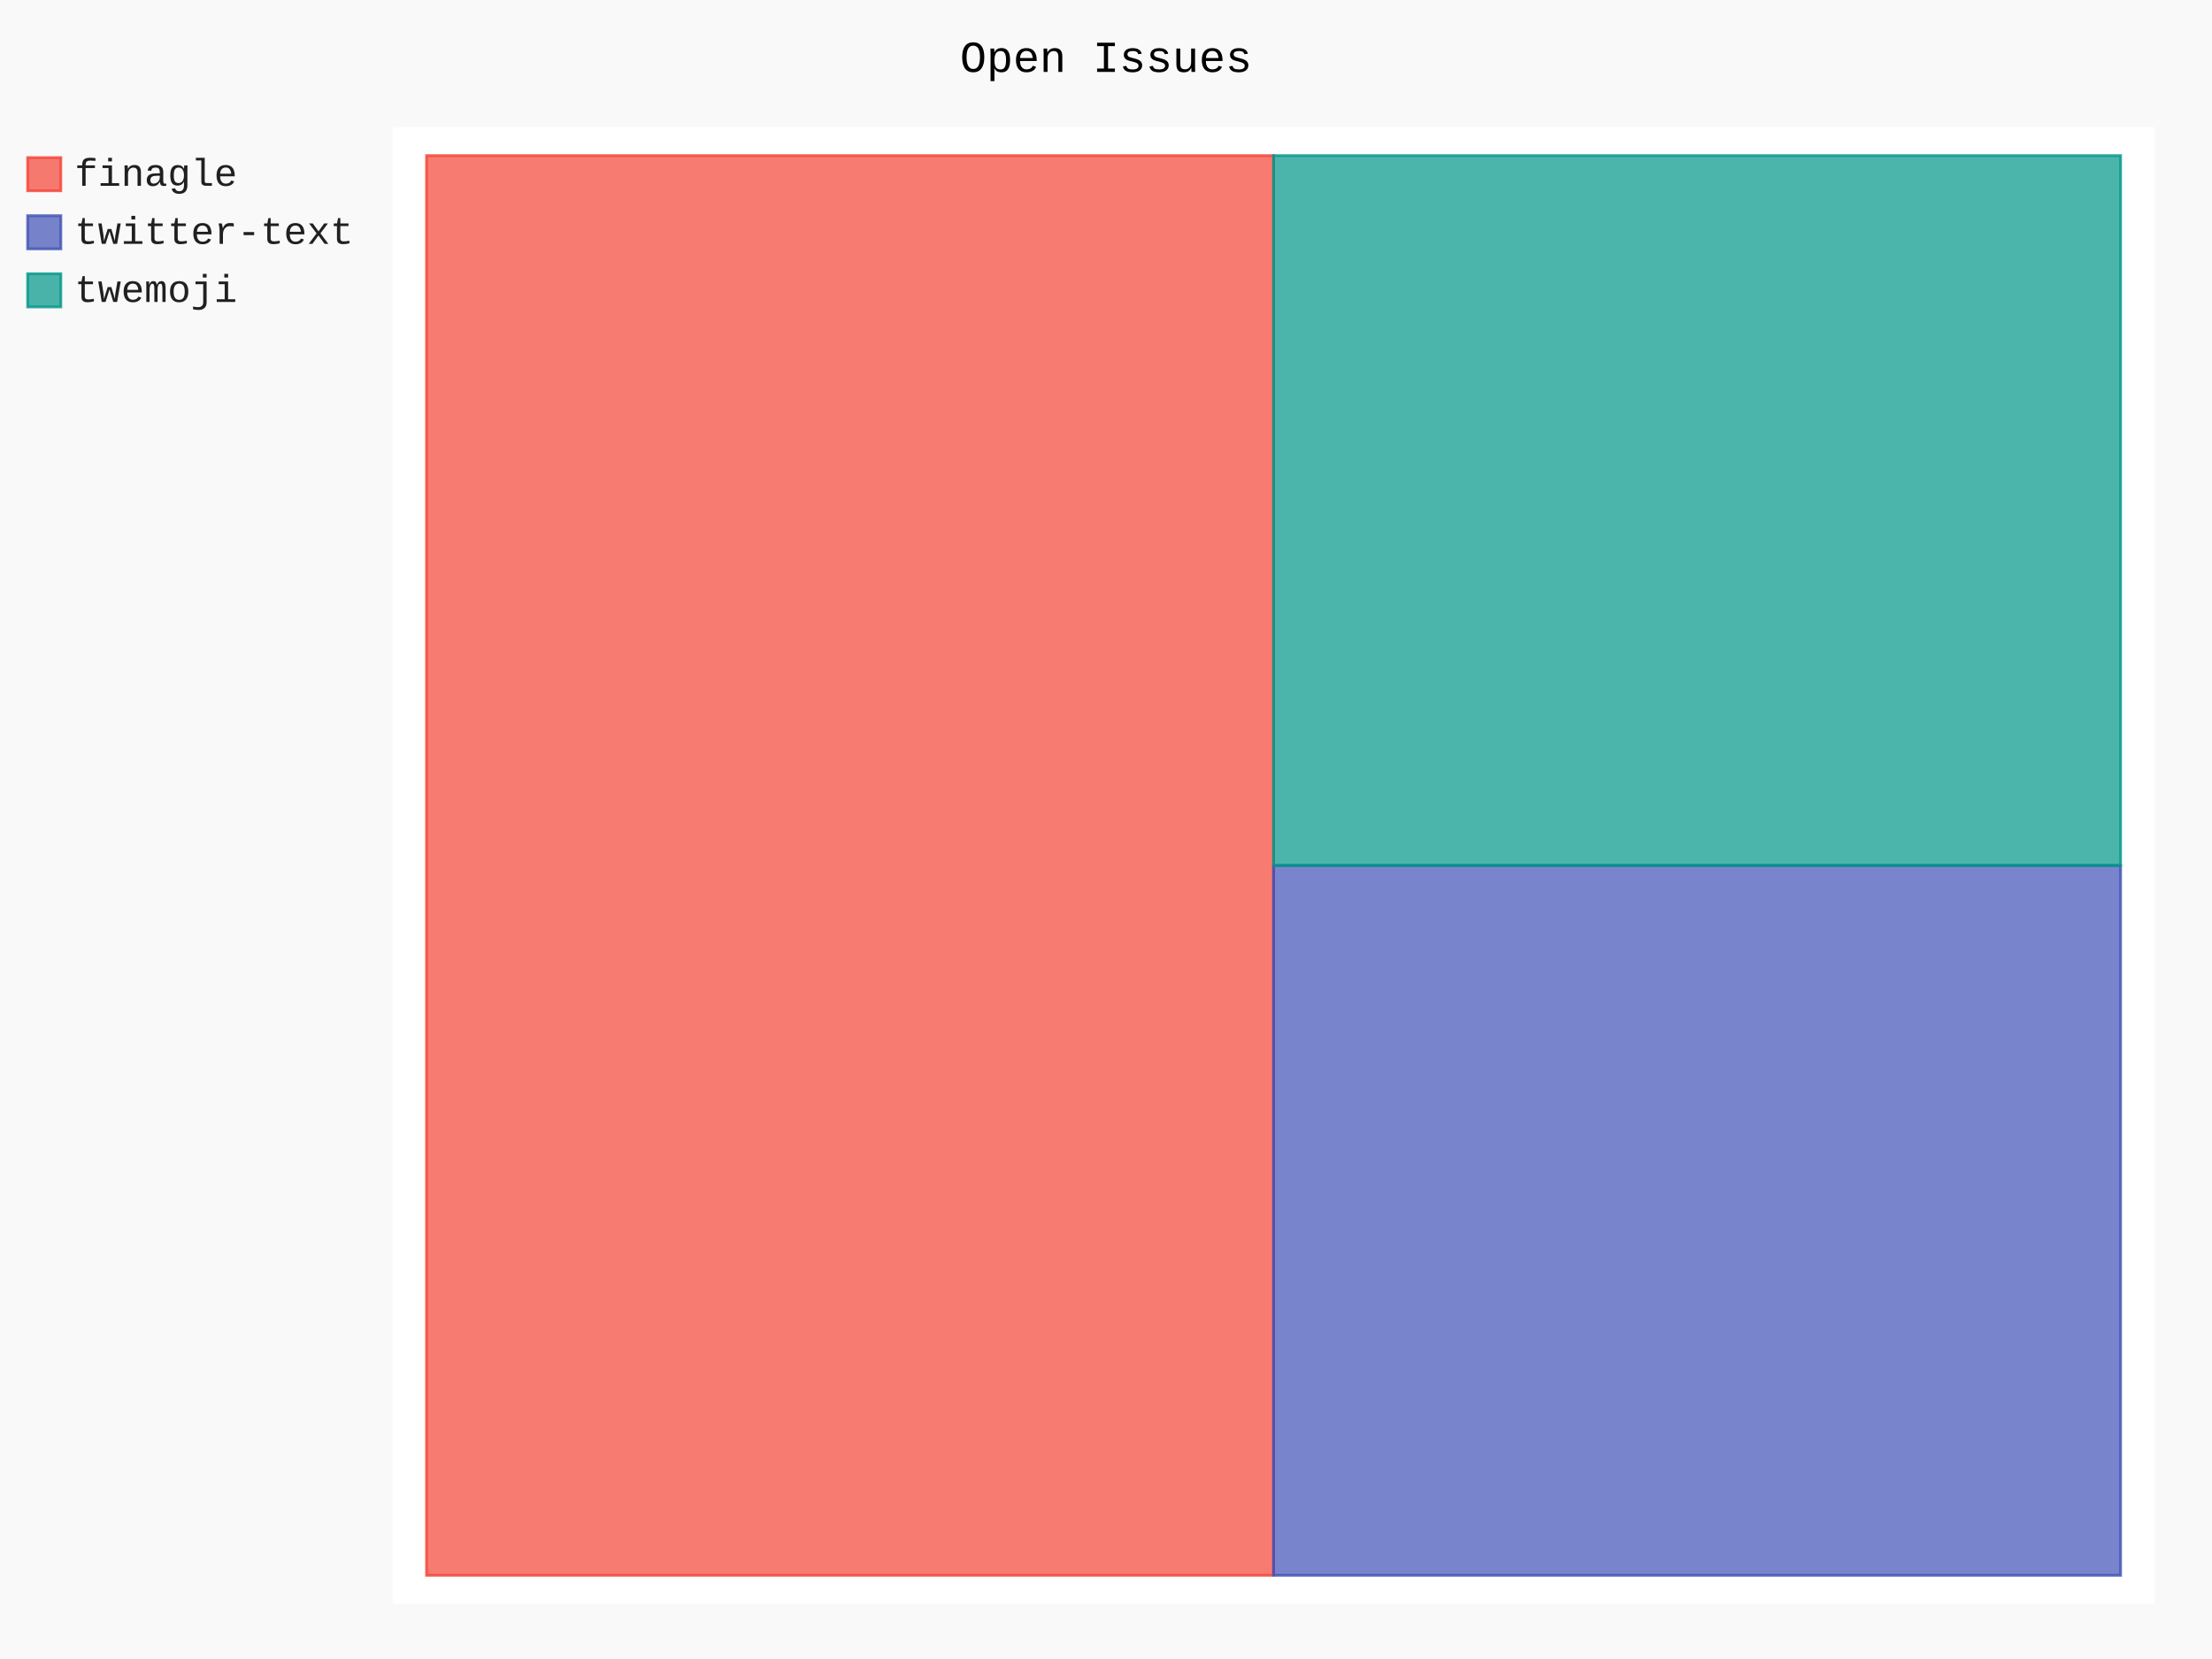
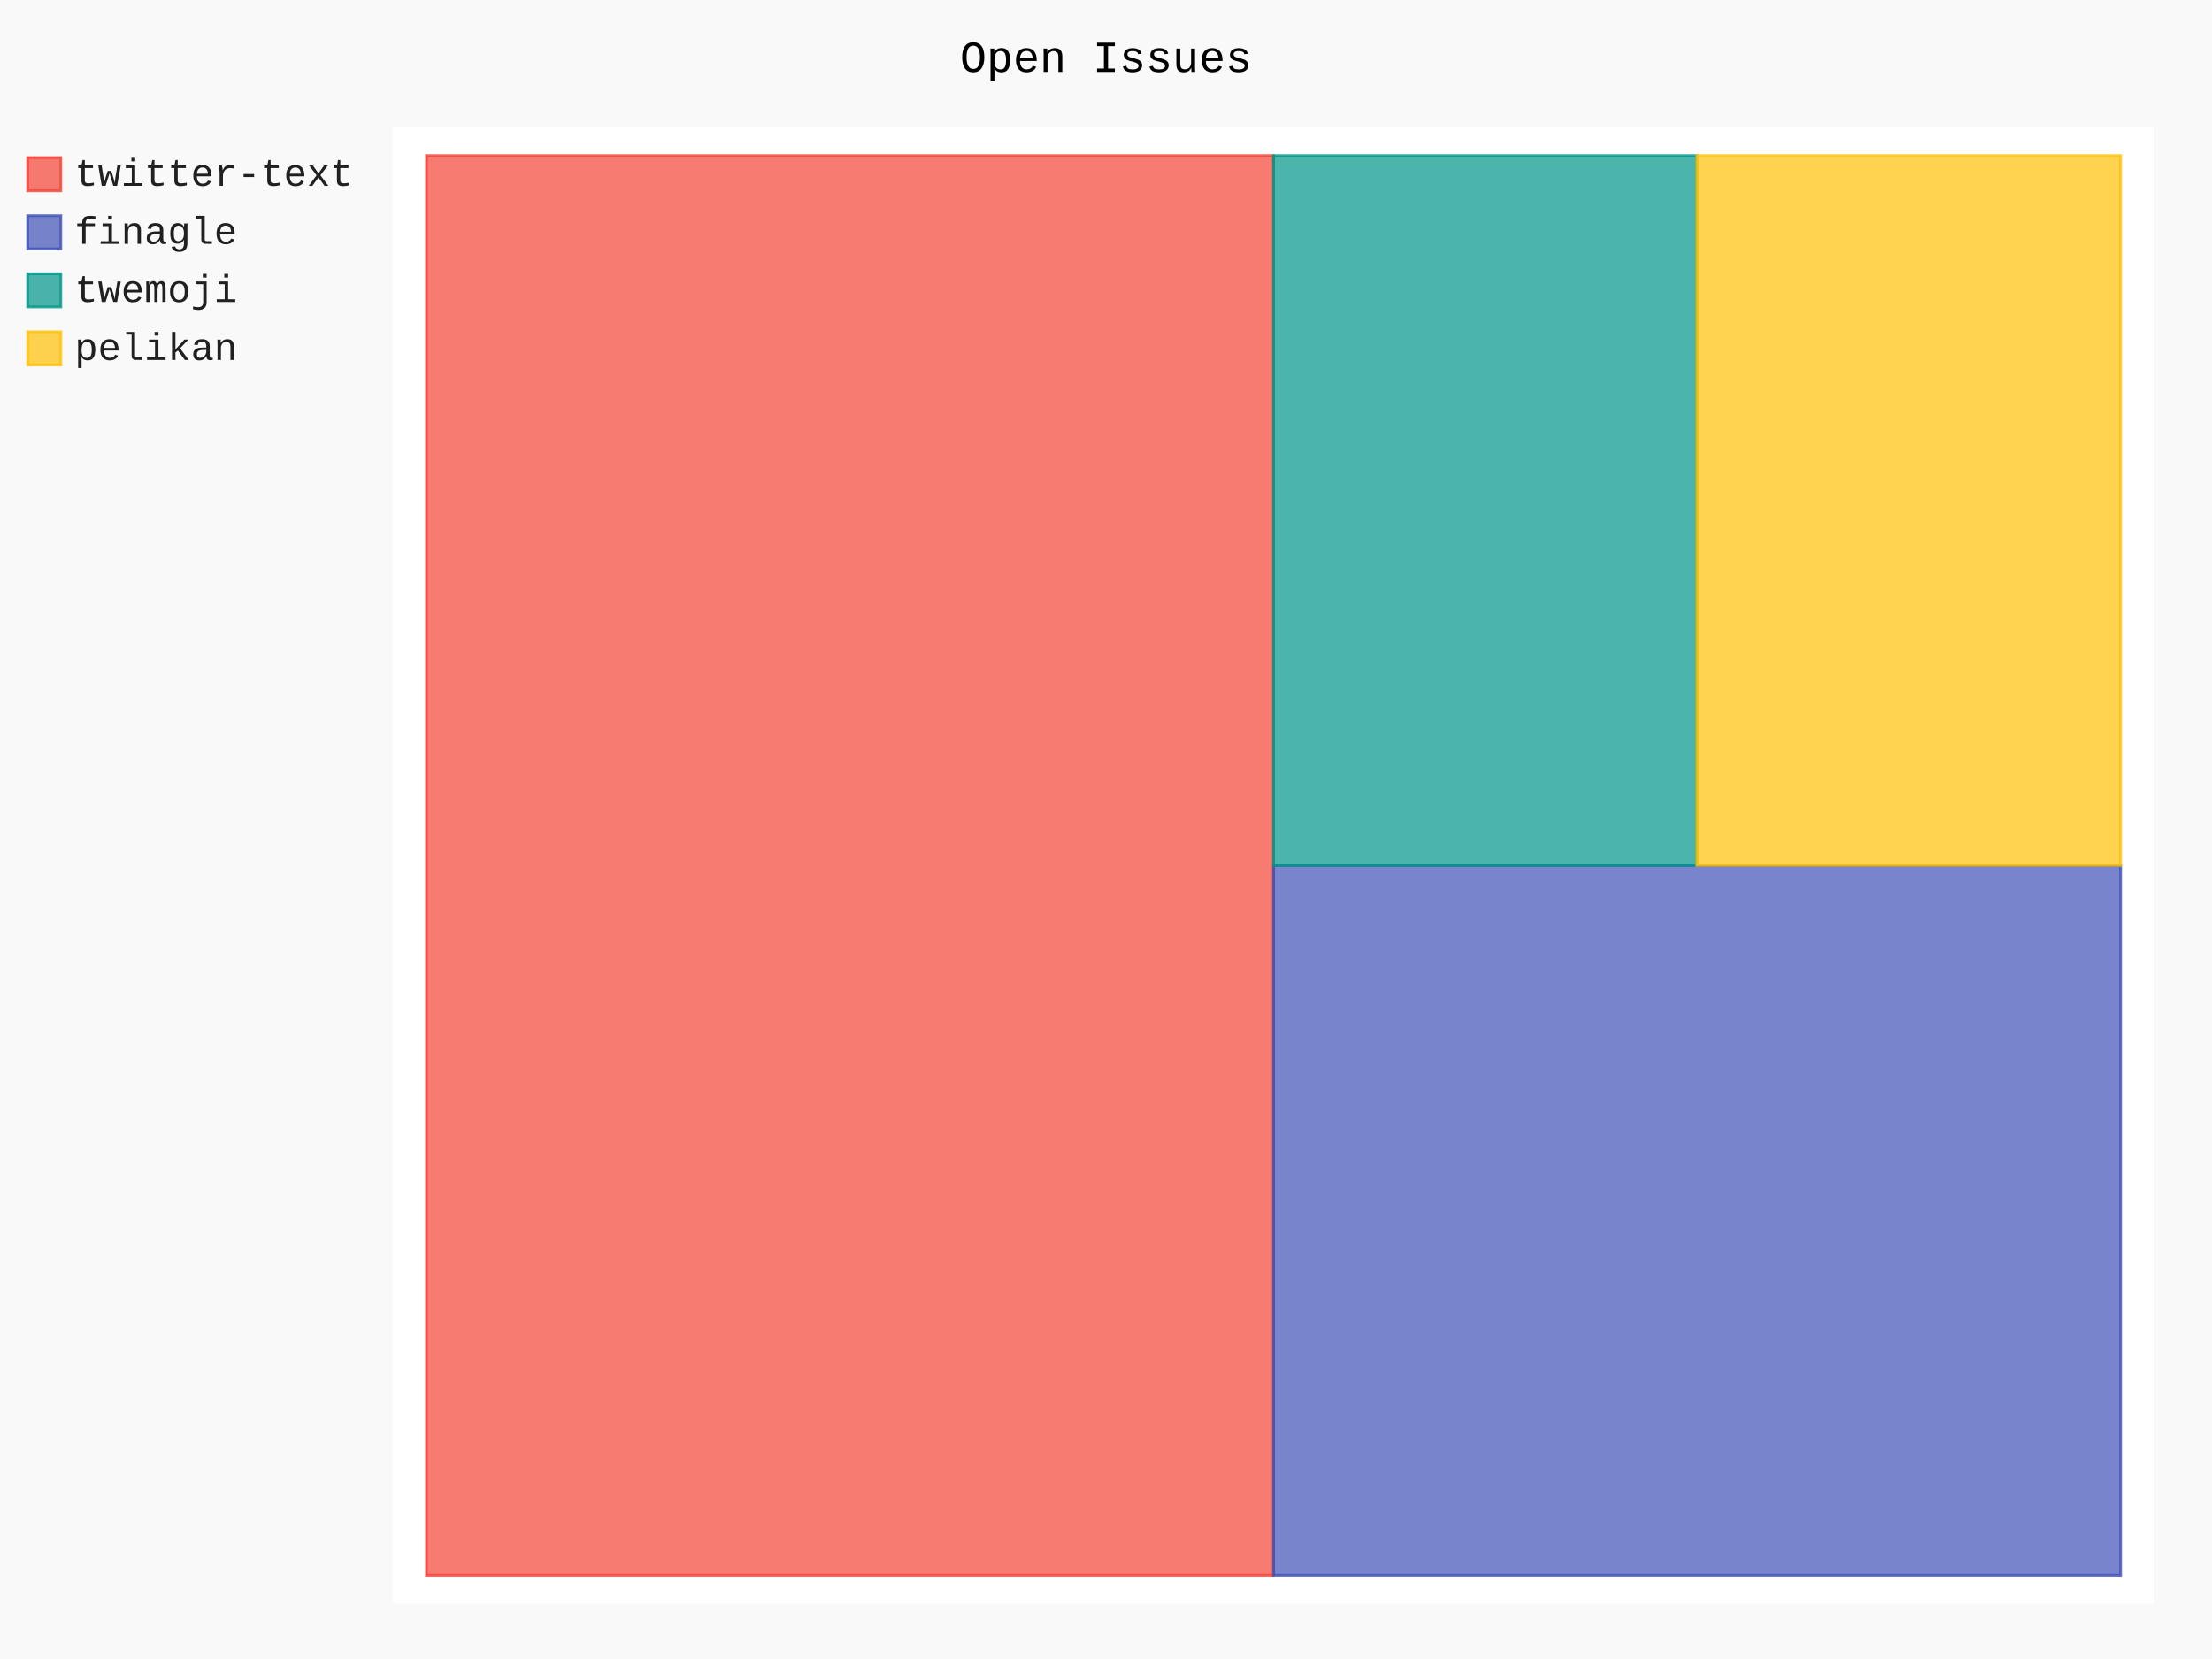
- <svg xmlns="http://www.w3.org/2000/svg" class="pygal-chart" id="chart-6da01bea-4730-4b2e-81bd-700a28aebd86" viewBox="0 0 800 600">
+ <svg xmlns="http://www.w3.org/2000/svg" class="pygal-chart" id="chart-d13c77c5-d62b-40f7-890c-d96bb49f6cf5" viewBox="0 0 800 600">
  <defs>
-     <style type="text/css">#chart-6da01bea-4730-4b2e-81bd-700a28aebd86{-webkit-user-select:none;-webkit-font-smoothing:antialiased;font-family:Consolas,"Liberation Mono",Menlo,Courier,monospace}#chart-6da01bea-4730-4b2e-81bd-700a28aebd86 .title{font-family:Consolas,"Liberation Mono",Menlo,Courier,monospace;font-size:16px}#chart-6da01bea-4730-4b2e-81bd-700a28aebd86 .legends .legend text{font-family:Consolas,"Liberation Mono",Menlo,Courier,monospace;font-size:14px}#chart-6da01bea-4730-4b2e-81bd-700a28aebd86 .axis text{font-family:Consolas,"Liberation Mono",Menlo,Courier,monospace;font-size:10px}#chart-6da01bea-4730-4b2e-81bd-700a28aebd86 .axis text.major{font-family:Consolas,"Liberation Mono",Menlo,Courier,monospace;font-size:10px}#chart-6da01bea-4730-4b2e-81bd-700a28aebd86 .text-overlay text.value{font-family:Consolas,"Liberation Mono",Menlo,Courier,monospace;font-size:16px}#chart-6da01bea-4730-4b2e-81bd-700a28aebd86 .text-overlay text.label{font-family:Consolas,"Liberation Mono",Menlo,Courier,monospace;font-size:10px}#chart-6da01bea-4730-4b2e-81bd-700a28aebd86 .tooltip{font-family:Consolas,"Liberation Mono",Menlo,Courier,monospace;font-size:14px}#chart-6da01bea-4730-4b2e-81bd-700a28aebd86 text.no_data{font-family:Consolas,"Liberation Mono",Menlo,Courier,monospace;font-size:64px}
- #chart-6da01bea-4730-4b2e-81bd-700a28aebd86{background-color:rgba(249,249,249,1)}#chart-6da01bea-4730-4b2e-81bd-700a28aebd86 path,#chart-6da01bea-4730-4b2e-81bd-700a28aebd86 line,#chart-6da01bea-4730-4b2e-81bd-700a28aebd86 rect,#chart-6da01bea-4730-4b2e-81bd-700a28aebd86 circle{-webkit-transition:150ms;-moz-transition:150ms;transition:150ms}#chart-6da01bea-4730-4b2e-81bd-700a28aebd86 .graph &gt; .background{fill:rgba(249,249,249,1)}#chart-6da01bea-4730-4b2e-81bd-700a28aebd86 .plot &gt; .background{fill:rgba(255,255,255,1)}#chart-6da01bea-4730-4b2e-81bd-700a28aebd86 .graph{fill:rgba(0,0,0,.87)}#chart-6da01bea-4730-4b2e-81bd-700a28aebd86 text.no_data{fill:rgba(0,0,0,1)}#chart-6da01bea-4730-4b2e-81bd-700a28aebd86 .title{fill:rgba(0,0,0,1)}#chart-6da01bea-4730-4b2e-81bd-700a28aebd86 .legends .legend text{fill:rgba(0,0,0,.87)}#chart-6da01bea-4730-4b2e-81bd-700a28aebd86 .legends .legend:hover text{fill:rgba(0,0,0,1)}#chart-6da01bea-4730-4b2e-81bd-700a28aebd86 .axis .line{stroke:rgba(0,0,0,1)}#chart-6da01bea-4730-4b2e-81bd-700a28aebd86 .axis .guide.line{stroke:rgba(0,0,0,.54)}#chart-6da01bea-4730-4b2e-81bd-700a28aebd86 .axis .major.line{stroke:rgba(0,0,0,.87)}#chart-6da01bea-4730-4b2e-81bd-700a28aebd86 .axis text.major{fill:rgba(0,0,0,1)}#chart-6da01bea-4730-4b2e-81bd-700a28aebd86 .axis.y .guides:hover .guide.line,#chart-6da01bea-4730-4b2e-81bd-700a28aebd86 .line-graph .axis.x .guides:hover .guide.line,#chart-6da01bea-4730-4b2e-81bd-700a28aebd86 .stackedline-graph .axis.x .guides:hover .guide.line,#chart-6da01bea-4730-4b2e-81bd-700a28aebd86 .xy-graph .axis.x .guides:hover .guide.line{stroke:rgba(0,0,0,1)}#chart-6da01bea-4730-4b2e-81bd-700a28aebd86 .axis .guides:hover text{fill:rgba(0,0,0,1)}#chart-6da01bea-4730-4b2e-81bd-700a28aebd86 .reactive{fill-opacity:.7;stroke-opacity:.8}#chart-6da01bea-4730-4b2e-81bd-700a28aebd86 .ci{stroke:rgba(0,0,0,.87)}#chart-6da01bea-4730-4b2e-81bd-700a28aebd86 .reactive.active,#chart-6da01bea-4730-4b2e-81bd-700a28aebd86 .active .reactive{fill-opacity:.8;stroke-opacity:.9;stroke-width:4}#chart-6da01bea-4730-4b2e-81bd-700a28aebd86 .ci .reactive.active{stroke-width:1.5}#chart-6da01bea-4730-4b2e-81bd-700a28aebd86 .series text{fill:rgba(0,0,0,1)}#chart-6da01bea-4730-4b2e-81bd-700a28aebd86 .tooltip rect{fill:rgba(255,255,255,1);stroke:rgba(0,0,0,1);-webkit-transition:opacity 150ms;-moz-transition:opacity 150ms;transition:opacity 150ms}#chart-6da01bea-4730-4b2e-81bd-700a28aebd86 .tooltip .label{fill:rgba(0,0,0,.87)}#chart-6da01bea-4730-4b2e-81bd-700a28aebd86 .tooltip .label{fill:rgba(0,0,0,.87)}#chart-6da01bea-4730-4b2e-81bd-700a28aebd86 .tooltip .legend{font-size:.8em;fill:rgba(0,0,0,.54)}#chart-6da01bea-4730-4b2e-81bd-700a28aebd86 .tooltip .x_label{font-size:.6em;fill:rgba(0,0,0,1)}#chart-6da01bea-4730-4b2e-81bd-700a28aebd86 .tooltip .xlink{font-size:.5em;text-decoration:underline}#chart-6da01bea-4730-4b2e-81bd-700a28aebd86 .tooltip .value{font-size:1.5em}#chart-6da01bea-4730-4b2e-81bd-700a28aebd86 .bound{font-size:.5em}#chart-6da01bea-4730-4b2e-81bd-700a28aebd86 .max-value{font-size:.75em;fill:rgba(0,0,0,.54)}#chart-6da01bea-4730-4b2e-81bd-700a28aebd86 .map-element{fill:rgba(255,255,255,1);stroke:rgba(0,0,0,.54) !important}#chart-6da01bea-4730-4b2e-81bd-700a28aebd86 .map-element .reactive{fill-opacity:inherit;stroke-opacity:inherit}#chart-6da01bea-4730-4b2e-81bd-700a28aebd86 .color-0,#chart-6da01bea-4730-4b2e-81bd-700a28aebd86 .color-0 a:visited{stroke:#F44336;fill:#F44336}#chart-6da01bea-4730-4b2e-81bd-700a28aebd86 .color-1,#chart-6da01bea-4730-4b2e-81bd-700a28aebd86 .color-1 a:visited{stroke:#3F51B5;fill:#3F51B5}#chart-6da01bea-4730-4b2e-81bd-700a28aebd86 .color-2,#chart-6da01bea-4730-4b2e-81bd-700a28aebd86 .color-2 a:visited{stroke:#009688;fill:#009688}#chart-6da01bea-4730-4b2e-81bd-700a28aebd86 .text-overlay .color-0 text{fill:black}#chart-6da01bea-4730-4b2e-81bd-700a28aebd86 .text-overlay .color-1 text{fill:black}#chart-6da01bea-4730-4b2e-81bd-700a28aebd86 .text-overlay .color-2 text{fill:black}
- #chart-6da01bea-4730-4b2e-81bd-700a28aebd86 text.no_data{text-anchor:middle}#chart-6da01bea-4730-4b2e-81bd-700a28aebd86 .guide.line{fill:none}#chart-6da01bea-4730-4b2e-81bd-700a28aebd86 .centered{text-anchor:middle}#chart-6da01bea-4730-4b2e-81bd-700a28aebd86 .title{text-anchor:middle}#chart-6da01bea-4730-4b2e-81bd-700a28aebd86 .legends .legend text{fill-opacity:1}#chart-6da01bea-4730-4b2e-81bd-700a28aebd86 .axis.x text{text-anchor:middle}#chart-6da01bea-4730-4b2e-81bd-700a28aebd86 .axis.x:not(.web) text[transform]{text-anchor:start}#chart-6da01bea-4730-4b2e-81bd-700a28aebd86 .axis.x:not(.web) text[transform].backwards{text-anchor:end}#chart-6da01bea-4730-4b2e-81bd-700a28aebd86 .axis.y text{text-anchor:end}#chart-6da01bea-4730-4b2e-81bd-700a28aebd86 .axis.y text[transform].backwards{text-anchor:start}#chart-6da01bea-4730-4b2e-81bd-700a28aebd86 .axis.y2 text{text-anchor:start}#chart-6da01bea-4730-4b2e-81bd-700a28aebd86 .axis.y2 text[transform].backwards{text-anchor:end}#chart-6da01bea-4730-4b2e-81bd-700a28aebd86 .axis .guide.line{stroke-dasharray:4,4}#chart-6da01bea-4730-4b2e-81bd-700a28aebd86 .axis .major.guide.line{stroke-dasharray:6,6}#chart-6da01bea-4730-4b2e-81bd-700a28aebd86 .horizontal .axis.y .guide.line,#chart-6da01bea-4730-4b2e-81bd-700a28aebd86 .horizontal .axis.y2 .guide.line,#chart-6da01bea-4730-4b2e-81bd-700a28aebd86 .vertical .axis.x .guide.line{opacity:0}#chart-6da01bea-4730-4b2e-81bd-700a28aebd86 .horizontal .axis.always_show .guide.line,#chart-6da01bea-4730-4b2e-81bd-700a28aebd86 .vertical .axis.always_show .guide.line{opacity:1 !important}#chart-6da01bea-4730-4b2e-81bd-700a28aebd86 .axis.y .guides:hover .guide.line,#chart-6da01bea-4730-4b2e-81bd-700a28aebd86 .axis.y2 .guides:hover .guide.line,#chart-6da01bea-4730-4b2e-81bd-700a28aebd86 .axis.x .guides:hover .guide.line{opacity:1}#chart-6da01bea-4730-4b2e-81bd-700a28aebd86 .axis .guides:hover text{opacity:1}#chart-6da01bea-4730-4b2e-81bd-700a28aebd86 .nofill{fill:none}#chart-6da01bea-4730-4b2e-81bd-700a28aebd86 .subtle-fill{fill-opacity:.2}#chart-6da01bea-4730-4b2e-81bd-700a28aebd86 .dot{stroke-width:1px;fill-opacity:1}#chart-6da01bea-4730-4b2e-81bd-700a28aebd86 .dot.active{stroke-width:5px}#chart-6da01bea-4730-4b2e-81bd-700a28aebd86 .dot.negative{fill:transparent}#chart-6da01bea-4730-4b2e-81bd-700a28aebd86 text,#chart-6da01bea-4730-4b2e-81bd-700a28aebd86 tspan{stroke:none !important}#chart-6da01bea-4730-4b2e-81bd-700a28aebd86 .series text.active{opacity:1}#chart-6da01bea-4730-4b2e-81bd-700a28aebd86 .tooltip rect{fill-opacity:.95;stroke-width:.5}#chart-6da01bea-4730-4b2e-81bd-700a28aebd86 .tooltip text{fill-opacity:1}#chart-6da01bea-4730-4b2e-81bd-700a28aebd86 .showable{visibility:hidden}#chart-6da01bea-4730-4b2e-81bd-700a28aebd86 .showable.shown{visibility:visible}#chart-6da01bea-4730-4b2e-81bd-700a28aebd86 .gauge-background{fill:rgba(229,229,229,1);stroke:none}#chart-6da01bea-4730-4b2e-81bd-700a28aebd86 .bg-lines{stroke:rgba(249,249,249,1);stroke-width:2px}</style>
+     <style type="text/css">#chart-d13c77c5-d62b-40f7-890c-d96bb49f6cf5{-webkit-user-select:none;-webkit-font-smoothing:antialiased;font-family:Consolas,"Liberation Mono",Menlo,Courier,monospace}#chart-d13c77c5-d62b-40f7-890c-d96bb49f6cf5 .title{font-family:Consolas,"Liberation Mono",Menlo,Courier,monospace;font-size:16px}#chart-d13c77c5-d62b-40f7-890c-d96bb49f6cf5 .legends .legend text{font-family:Consolas,"Liberation Mono",Menlo,Courier,monospace;font-size:14px}#chart-d13c77c5-d62b-40f7-890c-d96bb49f6cf5 .axis text{font-family:Consolas,"Liberation Mono",Menlo,Courier,monospace;font-size:10px}#chart-d13c77c5-d62b-40f7-890c-d96bb49f6cf5 .axis text.major{font-family:Consolas,"Liberation Mono",Menlo,Courier,monospace;font-size:10px}#chart-d13c77c5-d62b-40f7-890c-d96bb49f6cf5 .text-overlay text.value{font-family:Consolas,"Liberation Mono",Menlo,Courier,monospace;font-size:16px}#chart-d13c77c5-d62b-40f7-890c-d96bb49f6cf5 .text-overlay text.label{font-family:Consolas,"Liberation Mono",Menlo,Courier,monospace;font-size:10px}#chart-d13c77c5-d62b-40f7-890c-d96bb49f6cf5 .tooltip{font-family:Consolas,"Liberation Mono",Menlo,Courier,monospace;font-size:14px}#chart-d13c77c5-d62b-40f7-890c-d96bb49f6cf5 text.no_data{font-family:Consolas,"Liberation Mono",Menlo,Courier,monospace;font-size:64px}
+ #chart-d13c77c5-d62b-40f7-890c-d96bb49f6cf5{background-color:rgba(249,249,249,1)}#chart-d13c77c5-d62b-40f7-890c-d96bb49f6cf5 path,#chart-d13c77c5-d62b-40f7-890c-d96bb49f6cf5 line,#chart-d13c77c5-d62b-40f7-890c-d96bb49f6cf5 rect,#chart-d13c77c5-d62b-40f7-890c-d96bb49f6cf5 circle{-webkit-transition:150ms;-moz-transition:150ms;transition:150ms}#chart-d13c77c5-d62b-40f7-890c-d96bb49f6cf5 .graph &gt; .background{fill:rgba(249,249,249,1)}#chart-d13c77c5-d62b-40f7-890c-d96bb49f6cf5 .plot &gt; .background{fill:rgba(255,255,255,1)}#chart-d13c77c5-d62b-40f7-890c-d96bb49f6cf5 .graph{fill:rgba(0,0,0,.87)}#chart-d13c77c5-d62b-40f7-890c-d96bb49f6cf5 text.no_data{fill:rgba(0,0,0,1)}#chart-d13c77c5-d62b-40f7-890c-d96bb49f6cf5 .title{fill:rgba(0,0,0,1)}#chart-d13c77c5-d62b-40f7-890c-d96bb49f6cf5 .legends .legend text{fill:rgba(0,0,0,.87)}#chart-d13c77c5-d62b-40f7-890c-d96bb49f6cf5 .legends .legend:hover text{fill:rgba(0,0,0,1)}#chart-d13c77c5-d62b-40f7-890c-d96bb49f6cf5 .axis .line{stroke:rgba(0,0,0,1)}#chart-d13c77c5-d62b-40f7-890c-d96bb49f6cf5 .axis .guide.line{stroke:rgba(0,0,0,.54)}#chart-d13c77c5-d62b-40f7-890c-d96bb49f6cf5 .axis .major.line{stroke:rgba(0,0,0,.87)}#chart-d13c77c5-d62b-40f7-890c-d96bb49f6cf5 .axis text.major{fill:rgba(0,0,0,1)}#chart-d13c77c5-d62b-40f7-890c-d96bb49f6cf5 .axis.y .guides:hover .guide.line,#chart-d13c77c5-d62b-40f7-890c-d96bb49f6cf5 .line-graph .axis.x .guides:hover .guide.line,#chart-d13c77c5-d62b-40f7-890c-d96bb49f6cf5 .stackedline-graph .axis.x .guides:hover .guide.line,#chart-d13c77c5-d62b-40f7-890c-d96bb49f6cf5 .xy-graph .axis.x .guides:hover .guide.line{stroke:rgba(0,0,0,1)}#chart-d13c77c5-d62b-40f7-890c-d96bb49f6cf5 .axis .guides:hover text{fill:rgba(0,0,0,1)}#chart-d13c77c5-d62b-40f7-890c-d96bb49f6cf5 .reactive{fill-opacity:.7;stroke-opacity:.8}#chart-d13c77c5-d62b-40f7-890c-d96bb49f6cf5 .ci{stroke:rgba(0,0,0,.87)}#chart-d13c77c5-d62b-40f7-890c-d96bb49f6cf5 .reactive.active,#chart-d13c77c5-d62b-40f7-890c-d96bb49f6cf5 .active .reactive{fill-opacity:.8;stroke-opacity:.9;stroke-width:4}#chart-d13c77c5-d62b-40f7-890c-d96bb49f6cf5 .ci .reactive.active{stroke-width:1.5}#chart-d13c77c5-d62b-40f7-890c-d96bb49f6cf5 .series text{fill:rgba(0,0,0,1)}#chart-d13c77c5-d62b-40f7-890c-d96bb49f6cf5 .tooltip rect{fill:rgba(255,255,255,1);stroke:rgba(0,0,0,1);-webkit-transition:opacity 150ms;-moz-transition:opacity 150ms;transition:opacity 150ms}#chart-d13c77c5-d62b-40f7-890c-d96bb49f6cf5 .tooltip .label{fill:rgba(0,0,0,.87)}#chart-d13c77c5-d62b-40f7-890c-d96bb49f6cf5 .tooltip .label{fill:rgba(0,0,0,.87)}#chart-d13c77c5-d62b-40f7-890c-d96bb49f6cf5 .tooltip .legend{font-size:.8em;fill:rgba(0,0,0,.54)}#chart-d13c77c5-d62b-40f7-890c-d96bb49f6cf5 .tooltip .x_label{font-size:.6em;fill:rgba(0,0,0,1)}#chart-d13c77c5-d62b-40f7-890c-d96bb49f6cf5 .tooltip .xlink{font-size:.5em;text-decoration:underline}#chart-d13c77c5-d62b-40f7-890c-d96bb49f6cf5 .tooltip .value{font-size:1.5em}#chart-d13c77c5-d62b-40f7-890c-d96bb49f6cf5 .bound{font-size:.5em}#chart-d13c77c5-d62b-40f7-890c-d96bb49f6cf5 .max-value{font-size:.75em;fill:rgba(0,0,0,.54)}#chart-d13c77c5-d62b-40f7-890c-d96bb49f6cf5 .map-element{fill:rgba(255,255,255,1);stroke:rgba(0,0,0,.54) !important}#chart-d13c77c5-d62b-40f7-890c-d96bb49f6cf5 .map-element .reactive{fill-opacity:inherit;stroke-opacity:inherit}#chart-d13c77c5-d62b-40f7-890c-d96bb49f6cf5 .color-0,#chart-d13c77c5-d62b-40f7-890c-d96bb49f6cf5 .color-0 a:visited{stroke:#F44336;fill:#F44336}#chart-d13c77c5-d62b-40f7-890c-d96bb49f6cf5 .color-1,#chart-d13c77c5-d62b-40f7-890c-d96bb49f6cf5 .color-1 a:visited{stroke:#3F51B5;fill:#3F51B5}#chart-d13c77c5-d62b-40f7-890c-d96bb49f6cf5 .color-2,#chart-d13c77c5-d62b-40f7-890c-d96bb49f6cf5 .color-2 a:visited{stroke:#009688;fill:#009688}#chart-d13c77c5-d62b-40f7-890c-d96bb49f6cf5 .color-3,#chart-d13c77c5-d62b-40f7-890c-d96bb49f6cf5 .color-3 a:visited{stroke:#FFC107;fill:#FFC107}#chart-d13c77c5-d62b-40f7-890c-d96bb49f6cf5 .text-overlay .color-0 text{fill:black}#chart-d13c77c5-d62b-40f7-890c-d96bb49f6cf5 .text-overlay .color-1 text{fill:black}#chart-d13c77c5-d62b-40f7-890c-d96bb49f6cf5 .text-overlay .color-2 text{fill:black}#chart-d13c77c5-d62b-40f7-890c-d96bb49f6cf5 .text-overlay .color-3 text{fill:black}
+ #chart-d13c77c5-d62b-40f7-890c-d96bb49f6cf5 text.no_data{text-anchor:middle}#chart-d13c77c5-d62b-40f7-890c-d96bb49f6cf5 .guide.line{fill:none}#chart-d13c77c5-d62b-40f7-890c-d96bb49f6cf5 .centered{text-anchor:middle}#chart-d13c77c5-d62b-40f7-890c-d96bb49f6cf5 .title{text-anchor:middle}#chart-d13c77c5-d62b-40f7-890c-d96bb49f6cf5 .legends .legend text{fill-opacity:1}#chart-d13c77c5-d62b-40f7-890c-d96bb49f6cf5 .axis.x text{text-anchor:middle}#chart-d13c77c5-d62b-40f7-890c-d96bb49f6cf5 .axis.x:not(.web) text[transform]{text-anchor:start}#chart-d13c77c5-d62b-40f7-890c-d96bb49f6cf5 .axis.x:not(.web) text[transform].backwards{text-anchor:end}#chart-d13c77c5-d62b-40f7-890c-d96bb49f6cf5 .axis.y text{text-anchor:end}#chart-d13c77c5-d62b-40f7-890c-d96bb49f6cf5 .axis.y text[transform].backwards{text-anchor:start}#chart-d13c77c5-d62b-40f7-890c-d96bb49f6cf5 .axis.y2 text{text-anchor:start}#chart-d13c77c5-d62b-40f7-890c-d96bb49f6cf5 .axis.y2 text[transform].backwards{text-anchor:end}#chart-d13c77c5-d62b-40f7-890c-d96bb49f6cf5 .axis .guide.line{stroke-dasharray:4,4}#chart-d13c77c5-d62b-40f7-890c-d96bb49f6cf5 .axis .major.guide.line{stroke-dasharray:6,6}#chart-d13c77c5-d62b-40f7-890c-d96bb49f6cf5 .horizontal .axis.y .guide.line,#chart-d13c77c5-d62b-40f7-890c-d96bb49f6cf5 .horizontal .axis.y2 .guide.line,#chart-d13c77c5-d62b-40f7-890c-d96bb49f6cf5 .vertical .axis.x .guide.line{opacity:0}#chart-d13c77c5-d62b-40f7-890c-d96bb49f6cf5 .horizontal .axis.always_show .guide.line,#chart-d13c77c5-d62b-40f7-890c-d96bb49f6cf5 .vertical .axis.always_show .guide.line{opacity:1 !important}#chart-d13c77c5-d62b-40f7-890c-d96bb49f6cf5 .axis.y .guides:hover .guide.line,#chart-d13c77c5-d62b-40f7-890c-d96bb49f6cf5 .axis.y2 .guides:hover .guide.line,#chart-d13c77c5-d62b-40f7-890c-d96bb49f6cf5 .axis.x .guides:hover .guide.line{opacity:1}#chart-d13c77c5-d62b-40f7-890c-d96bb49f6cf5 .axis .guides:hover text{opacity:1}#chart-d13c77c5-d62b-40f7-890c-d96bb49f6cf5 .nofill{fill:none}#chart-d13c77c5-d62b-40f7-890c-d96bb49f6cf5 .subtle-fill{fill-opacity:.2}#chart-d13c77c5-d62b-40f7-890c-d96bb49f6cf5 .dot{stroke-width:1px;fill-opacity:1}#chart-d13c77c5-d62b-40f7-890c-d96bb49f6cf5 .dot.active{stroke-width:5px}#chart-d13c77c5-d62b-40f7-890c-d96bb49f6cf5 .dot.negative{fill:transparent}#chart-d13c77c5-d62b-40f7-890c-d96bb49f6cf5 text,#chart-d13c77c5-d62b-40f7-890c-d96bb49f6cf5 tspan{stroke:none !important}#chart-d13c77c5-d62b-40f7-890c-d96bb49f6cf5 .series text.active{opacity:1}#chart-d13c77c5-d62b-40f7-890c-d96bb49f6cf5 .tooltip rect{fill-opacity:.95;stroke-width:.5}#chart-d13c77c5-d62b-40f7-890c-d96bb49f6cf5 .tooltip text{fill-opacity:1}#chart-d13c77c5-d62b-40f7-890c-d96bb49f6cf5 .showable{visibility:hidden}#chart-d13c77c5-d62b-40f7-890c-d96bb49f6cf5 .showable.shown{visibility:visible}#chart-d13c77c5-d62b-40f7-890c-d96bb49f6cf5 .gauge-background{fill:rgba(229,229,229,1);stroke:none}#chart-d13c77c5-d62b-40f7-890c-d96bb49f6cf5 .bg-lines{stroke:rgba(249,249,249,1);stroke-width:2px}</style>
  </defs>
  <g class="graph treemap-graph vertical">
    <rect class="background" height="600" width="800" x="0" y="0" />
    <g class="plot" transform="translate(142, 46)">
      <rect class="background" height="534" width="637.2" x="0" y="0" />
      <g class="series serie-0 color-0">
        <g class="rects">
          <g class="rect">
            <rect class="rect reactive tooltip-trigger" height="513.462" width="306.346" x="12.254" y="10.269" />
          </g>
        </g>
      </g>
      <g class="series serie-1 color-1">
        <g class="rects">
          <g class="rect">
            <rect class="rect reactive tooltip-trigger" height="256.731" width="306.346" x="318.6" y="267.0" />
          </g>
        </g>
      </g>
      <g class="series serie-2 color-2">
        <g class="rects">
          <g class="rect">
-             <rect class="rect reactive tooltip-trigger" height="256.731" width="306.346" x="318.6" y="10.269" />
+             <rect class="rect reactive tooltip-trigger" height="256.731" width="153.173" x="318.6" y="10.269" />
+           </g>
+         </g>
+       </g>
+       <g class="series serie-3 color-3">
+         <g class="rects">
+           <g class="rect">
+             <rect class="rect reactive tooltip-trigger" height="256.731" width="153.173" x="471.773" y="10.269" />
          </g>
        </g>
      </g>
    </g>
    <g class="titles">
      <text class="title plot_title" x="400.0" y="26">Open Issues</text>
    </g>
    <g class="plot overlay" transform="translate(142, 46)">
      <g class="series serie-0 color-0" />
      <g class="series serie-1 color-1" />
      <g class="series serie-2 color-2" />
+       <g class="series serie-3 color-3" />
    </g>
    <g class="plot text-overlay" transform="translate(142, 46)">
      <g class="series serie-0 color-0" />
      <g class="series serie-1 color-1" />
      <g class="series serie-2 color-2" />
+       <g class="series serie-3 color-3" />
    </g>
    <g class="plot tooltip-overlay" transform="translate(142, 46)">
      <g class="tooltip" style="opacity: 0" transform="translate(0 0)">
        <rect class="tooltip-box" height="0" rx="0" ry="0" width="0" />
        <g class="text" />
      </g>
    </g>
    <g class="legends" transform="translate(10, 56)">
      <g class="legend reactive activate-serie" id="activate-serie-0">
        <rect class="color-0 reactive" height="12" width="12" x="0.0" y="1.0" />
-         <text x="17.0" y="11.2">finagle</text>
+         <text x="17.0" y="11.2">twitter-text</text>
      </g>
      <g class="legend reactive activate-serie" id="activate-serie-1">
        <rect class="color-1 reactive" height="12" width="12" x="0.0" y="22.0" />
-         <text x="17.0" y="32.2">twitter-text</text>
+         <text x="17.0" y="32.2">finagle</text>
      </g>
      <g class="legend reactive activate-serie" id="activate-serie-2">
        <rect class="color-2 reactive" height="12" width="12" x="0.0" y="43.0" />
        <text x="17.0" y="53.2">twemoji</text>
      </g>
+       <g class="legend reactive activate-serie" id="activate-serie-3">
+         <rect class="color-3 reactive" height="12" width="12" x="0.0" y="64.0" />
+         <text x="17.0" y="74.2">pelikan</text>
+       </g>
    </g>
    <g class="legends" transform="translate(790, 56)" />
  </g>
</svg>
